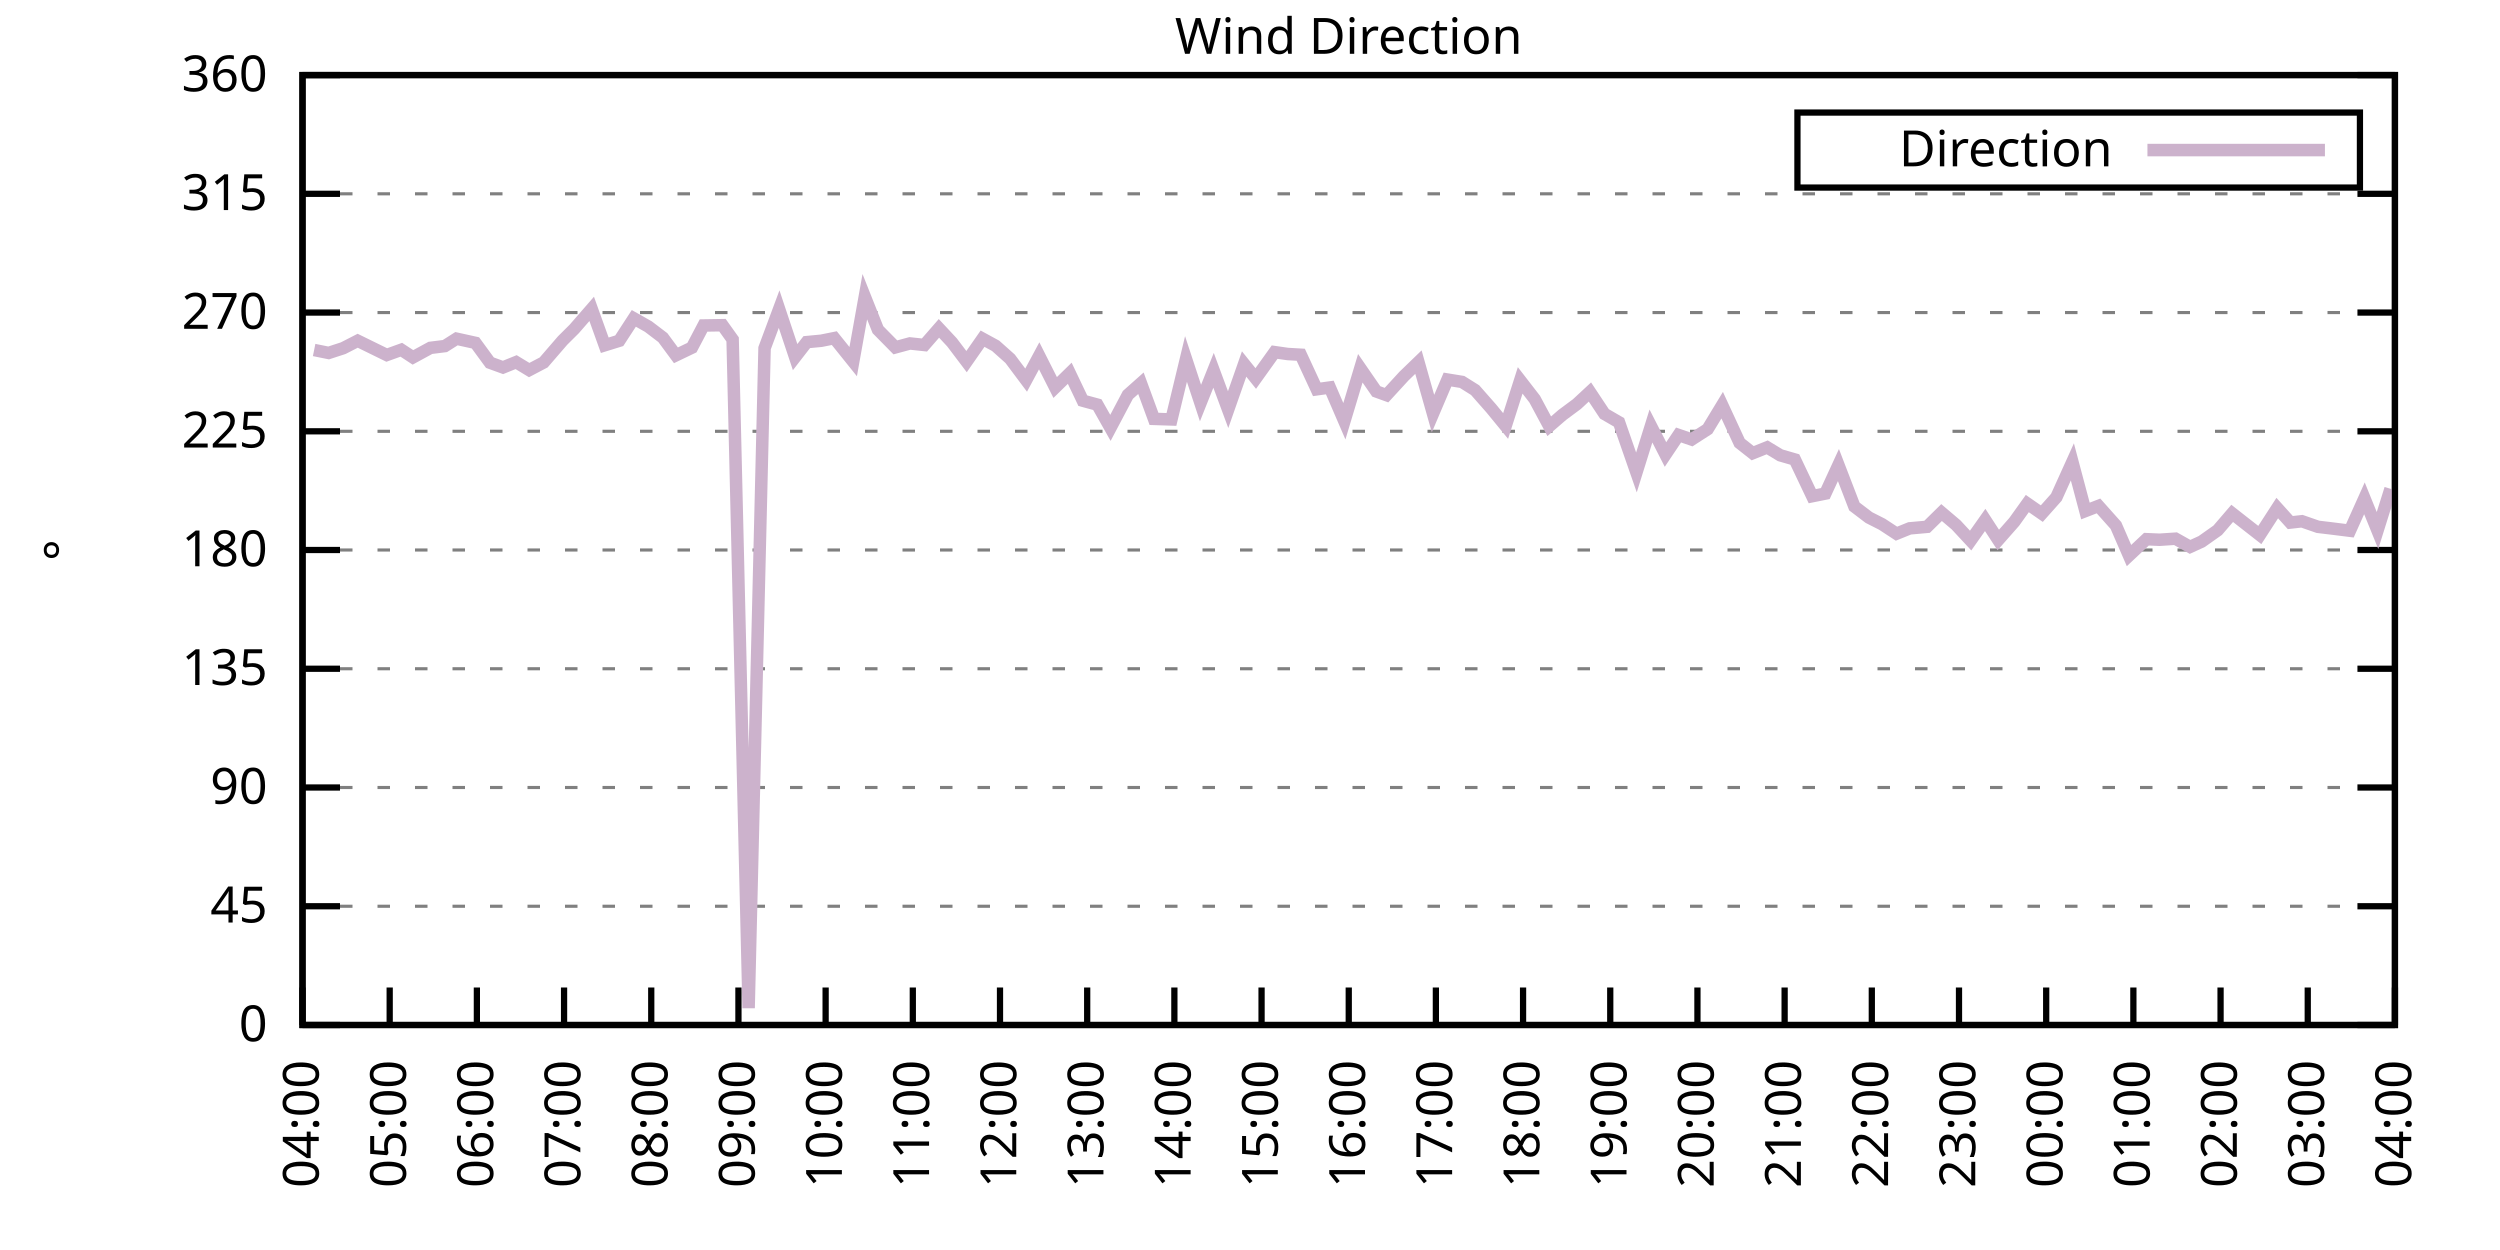
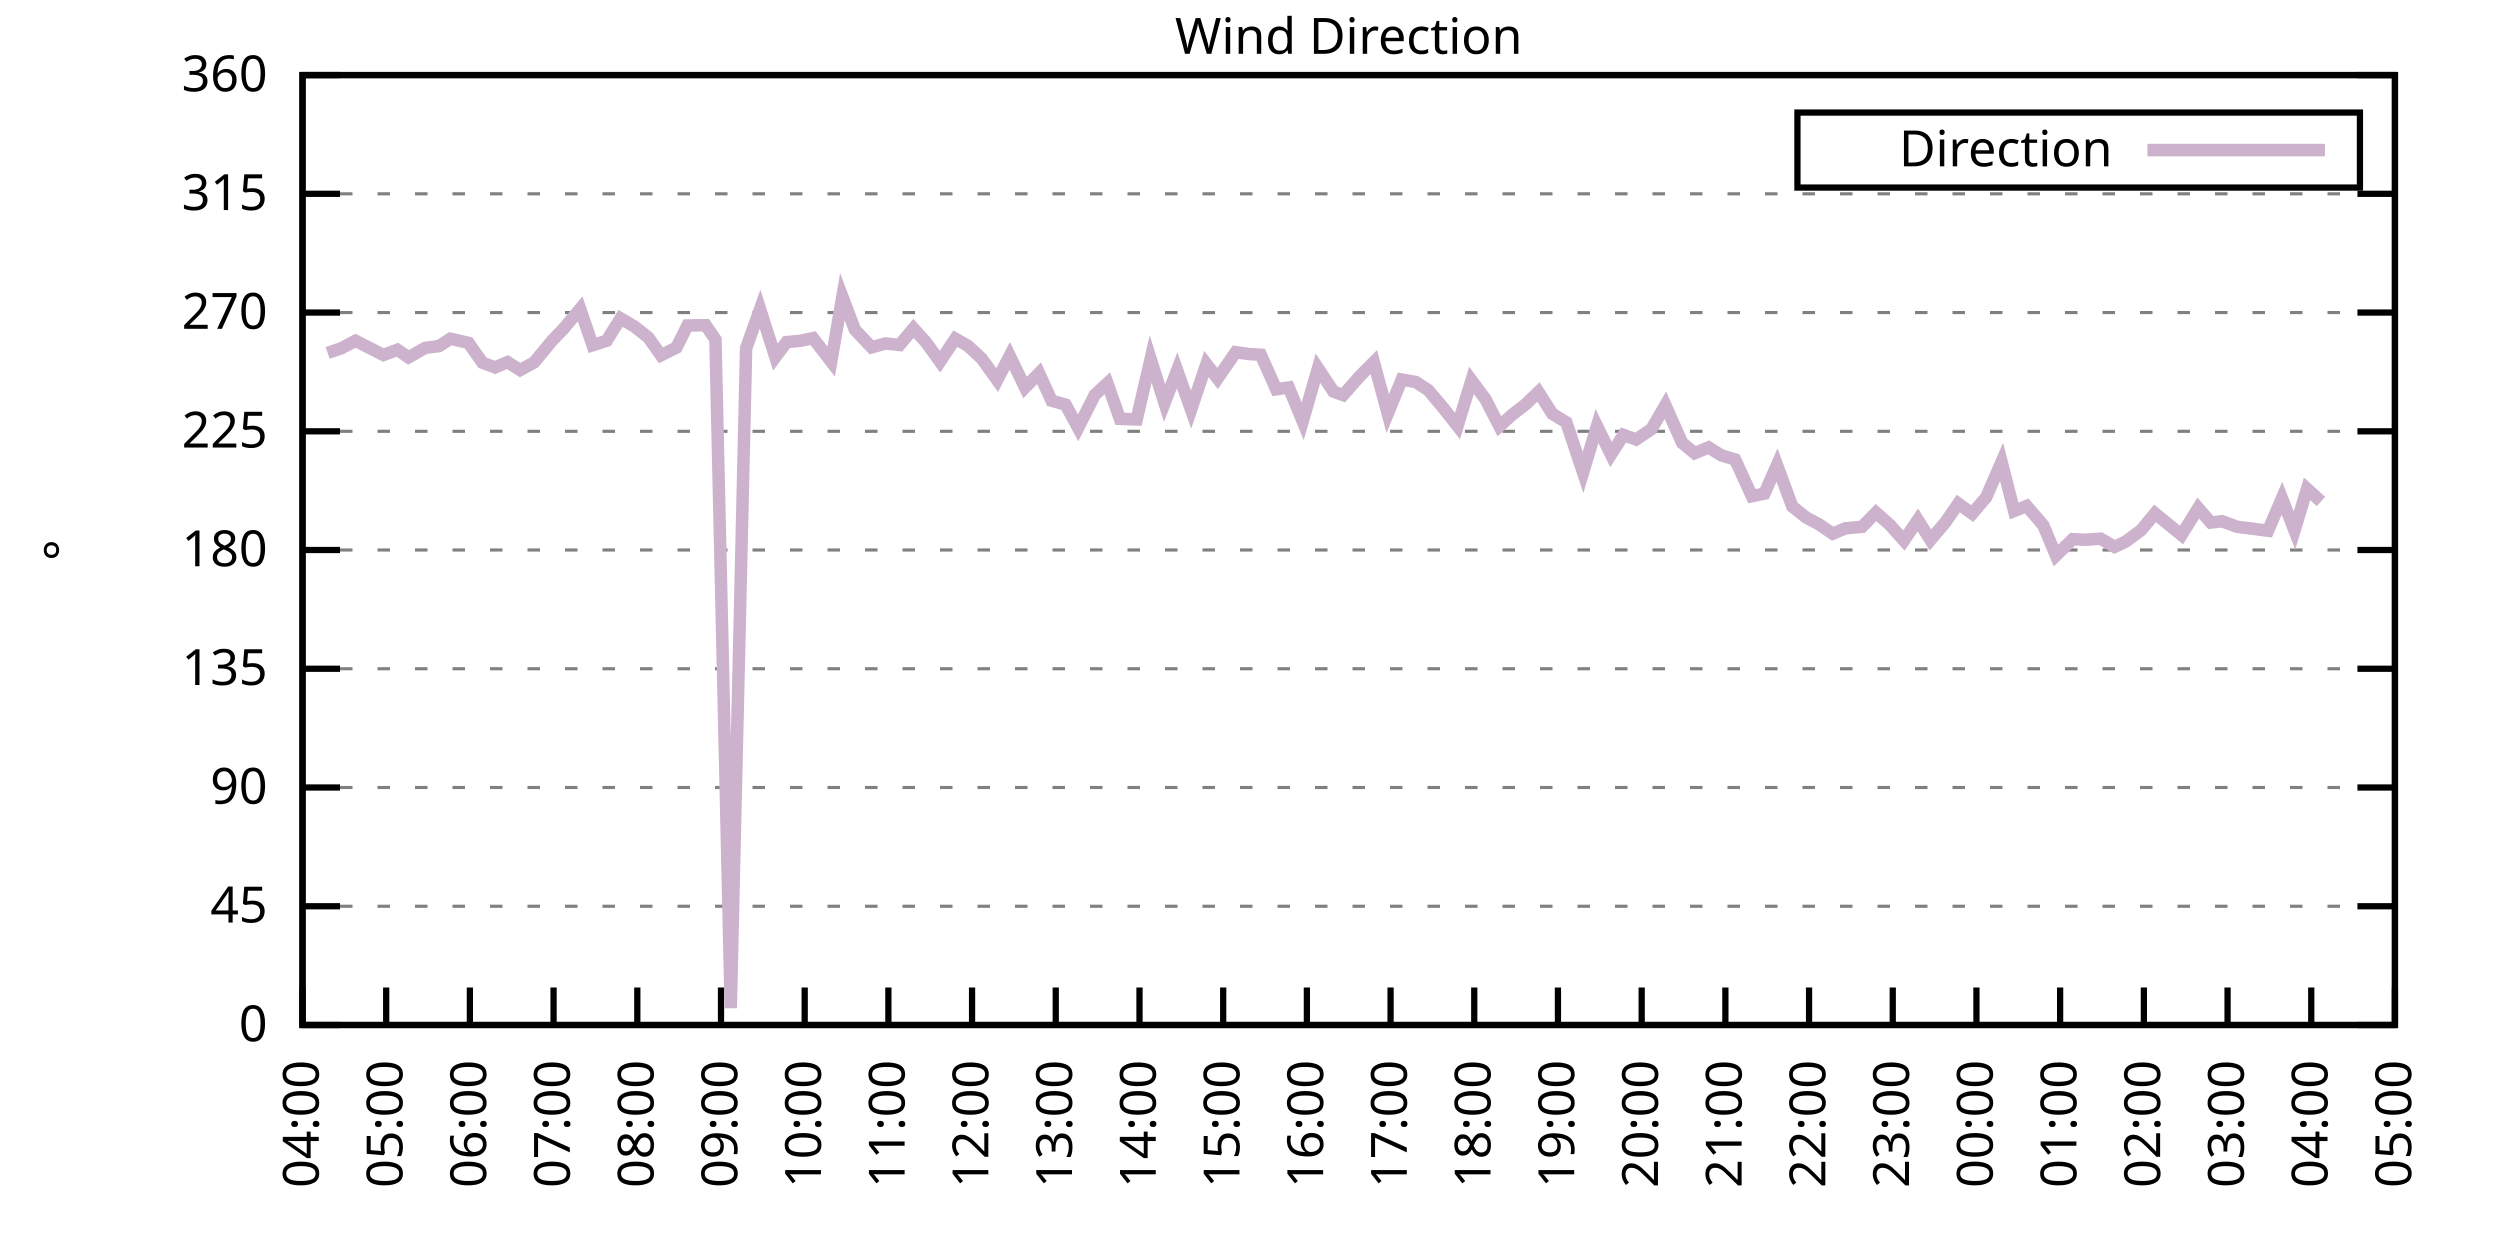
<svg xmlns="http://www.w3.org/2000/svg" xmlns:xlink="http://www.w3.org/1999/xlink" width="400" height="200" viewBox="0 0 400 200">
  <g id="gnuplot_canvas">
    <rect x="0" y="0" width="400" height="200" fill="none" />
    <defs>
      <circle id="gpDot" r="0.5" stroke-width="0.5" stroke="currentColor" />
      <path id="gpPt0" stroke-width="0.333" stroke="currentColor" d="M-1,0 h2 M0,-1 v2" />
      <path id="gpPt1" stroke-width="0.333" stroke="currentColor" d="M-1,-1 L1,1 M1,-1 L-1,1" />
      <path id="gpPt2" stroke-width="0.333" stroke="currentColor" d="M-1,0 L1,0 M0,-1 L0,1 M-1,-1 L1,1 M-1,1 L1,-1" />
      <rect id="gpPt3" stroke-width="0.333" stroke="currentColor" x="-1" y="-1" width="2" height="2" />
      <rect id="gpPt4" stroke-width="0.333" stroke="currentColor" fill="currentColor" x="-1" y="-1" width="2" height="2" />
      <circle id="gpPt5" stroke-width="0.333" stroke="currentColor" cx="0" cy="0" r="1" />
      <use xlink:href="#gpPt5" id="gpPt6" fill="currentColor" stroke="none" />
      <path id="gpPt7" stroke-width="0.333" stroke="currentColor" d="M0,-1.33 L-1.33,0.67 L1.33,0.67 z" />
      <use xlink:href="#gpPt7" id="gpPt8" fill="currentColor" stroke="none" />
      <use xlink:href="#gpPt7" id="gpPt9" stroke="currentColor" transform="rotate(180)" />
      <use xlink:href="#gpPt9" id="gpPt10" fill="currentColor" stroke="none" />
      <use xlink:href="#gpPt3" id="gpPt11" stroke="currentColor" transform="rotate(45)" />
      <use xlink:href="#gpPt11" id="gpPt12" fill="currentColor" stroke="none" />
      <path id="gpPt13" stroke-width="0.333" stroke="currentColor" d="M0,1.330 L1.265,0.411 L0.782,-1.067 L-0.782,-1.076 L-1.265,0.411 z" />
      <use xlink:href="#gpPt13" id="gpPt14" fill="currentColor" stroke="none" />
      <filter id="textbox" filterUnits="objectBoundingBox" x="0" y="0" height="1" width="1">
        <feFlood flood-color="white" flood-opacity="1" result="bgnd" />
        <feComposite in="SourceGraphic" in2="bgnd" operator="atop" />
      </filter>
      <filter id="greybox" filterUnits="objectBoundingBox" x="0" y="0" height="1" width="1">
        <feFlood flood-color="lightgrey" flood-opacity="1" result="grey" />
        <feComposite in="SourceGraphic" in2="grey" operator="atop" />
      </filter>
    </defs>
    <g fill="none" color="white" stroke="currentColor" stroke-width="1.00" stroke-linecap="butt" stroke-linejoin="miter">
</g>
    <g fill="none" color="black" stroke="currentColor" stroke-width="1.00" stroke-linecap="butt" stroke-linejoin="miter">
      <g stroke="none" shape-rendering="crispEdges">
        <polygon fill="rgb(255, 255, 255)" points="48.40,164.00 383.18,164.00 383.18,12.02 48.40,12.02 " />
      </g>
    </g>
    <g fill="none" color="black" stroke="currentColor" stroke-width="1.00" stroke-linecap="butt" stroke-linejoin="miter">
</g>
    <g fill="none" color="black" stroke="black" stroke-width="0.50" stroke-linecap="butt" stroke-linejoin="miter">
</g>
    <g fill="none" color="gray" stroke="currentColor" stroke-width="0.50" stroke-linecap="butt" stroke-linejoin="miter">
      <path stroke="gray" stroke-dasharray="2,4" class="gridline" d="M48.40,164.00 L383.19,164.00  " />
    </g>
    <g fill="none" color="gray" stroke="gray" stroke-width="1.00" stroke-linecap="butt" stroke-linejoin="miter">
</g>
    <g fill="none" color="black" stroke="currentColor" stroke-width="1.00" stroke-linecap="butt" stroke-linejoin="miter">
      <path stroke="black" d="M48.40,164.00 L54.40,164.00 M383.19,164.00 L377.19,164.00  " />
      <g transform="translate(42.80,166.60)" stroke="none" fill="black" font-family="Sans" font-size="8.00" text-anchor="end">
        <text>
          <tspan font-family="Sans"> 0</tspan>
        </text>
      </g>
    </g>
    <g fill="none" color="black" stroke="currentColor" stroke-width="1.00" stroke-linecap="butt" stroke-linejoin="miter">
</g>
    <g fill="none" color="black" stroke="black" stroke-width="0.50" stroke-linecap="butt" stroke-linejoin="miter">
</g>
    <g fill="none" color="gray" stroke="currentColor" stroke-width="0.50" stroke-linecap="butt" stroke-linejoin="miter">
      <path stroke="gray" stroke-dasharray="2,4" class="gridline" d="M48.40,145.00 L383.19,145.00  " />
    </g>
    <g fill="none" color="gray" stroke="gray" stroke-width="1.00" stroke-linecap="butt" stroke-linejoin="miter">
</g>
    <g fill="none" color="black" stroke="currentColor" stroke-width="1.00" stroke-linecap="butt" stroke-linejoin="miter">
      <path stroke="black" d="M48.40,145.00 L54.40,145.00 M383.19,145.00 L377.19,145.00  " />
      <g transform="translate(42.80,147.60)" stroke="none" fill="black" font-family="Sans" font-size="8.00" text-anchor="end">
        <text>
          <tspan font-family="Sans"> 45</tspan>
        </text>
      </g>
    </g>
    <g fill="none" color="black" stroke="currentColor" stroke-width="1.00" stroke-linecap="butt" stroke-linejoin="miter">
</g>
    <g fill="none" color="black" stroke="black" stroke-width="0.50" stroke-linecap="butt" stroke-linejoin="miter">
</g>
    <g fill="none" color="gray" stroke="currentColor" stroke-width="0.50" stroke-linecap="butt" stroke-linejoin="miter">
      <path stroke="gray" stroke-dasharray="2,4" class="gridline" d="M48.40,126.00 L383.19,126.00  " />
    </g>
    <g fill="none" color="gray" stroke="gray" stroke-width="1.00" stroke-linecap="butt" stroke-linejoin="miter">
</g>
    <g fill="none" color="black" stroke="currentColor" stroke-width="1.00" stroke-linecap="butt" stroke-linejoin="miter">
      <path stroke="black" d="M48.40,126.00 L54.40,126.00 M383.19,126.00 L377.19,126.00  " />
      <g transform="translate(42.80,128.60)" stroke="none" fill="black" font-family="Sans" font-size="8.00" text-anchor="end">
        <text>
          <tspan font-family="Sans"> 90</tspan>
        </text>
      </g>
    </g>
    <g fill="none" color="black" stroke="currentColor" stroke-width="1.00" stroke-linecap="butt" stroke-linejoin="miter">
</g>
    <g fill="none" color="black" stroke="black" stroke-width="0.50" stroke-linecap="butt" stroke-linejoin="miter">
</g>
    <g fill="none" color="gray" stroke="currentColor" stroke-width="0.50" stroke-linecap="butt" stroke-linejoin="miter">
      <path stroke="gray" stroke-dasharray="2,4" class="gridline" d="M48.40,107.00 L383.19,107.00  " />
    </g>
    <g fill="none" color="gray" stroke="gray" stroke-width="1.00" stroke-linecap="butt" stroke-linejoin="miter">
</g>
    <g fill="none" color="black" stroke="currentColor" stroke-width="1.00" stroke-linecap="butt" stroke-linejoin="miter">
      <path stroke="black" d="M48.40,107.00 L54.40,107.00 M383.19,107.00 L377.19,107.00  " />
      <g transform="translate(42.80,109.60)" stroke="none" fill="black" font-family="Sans" font-size="8.00" text-anchor="end">
        <text>
          <tspan font-family="Sans"> 135</tspan>
        </text>
      </g>
    </g>
    <g fill="none" color="black" stroke="currentColor" stroke-width="1.00" stroke-linecap="butt" stroke-linejoin="miter">
</g>
    <g fill="none" color="black" stroke="black" stroke-width="0.50" stroke-linecap="butt" stroke-linejoin="miter">
</g>
    <g fill="none" color="gray" stroke="currentColor" stroke-width="0.50" stroke-linecap="butt" stroke-linejoin="miter">
      <path stroke="gray" stroke-dasharray="2,4" class="gridline" d="M48.40,88.00 L383.19,88.00  " />
    </g>
    <g fill="none" color="gray" stroke="gray" stroke-width="1.00" stroke-linecap="butt" stroke-linejoin="miter">
</g>
    <g fill="none" color="black" stroke="currentColor" stroke-width="1.00" stroke-linecap="butt" stroke-linejoin="miter">
      <path stroke="black" d="M48.40,88.00 L54.40,88.00 M383.19,88.00 L377.19,88.00  " />
      <g transform="translate(42.80,90.60)" stroke="none" fill="black" font-family="Sans" font-size="8.00" text-anchor="end">
        <text>
          <tspan font-family="Sans"> 180</tspan>
        </text>
      </g>
    </g>
    <g fill="none" color="black" stroke="currentColor" stroke-width="1.00" stroke-linecap="butt" stroke-linejoin="miter">
</g>
    <g fill="none" color="black" stroke="black" stroke-width="0.50" stroke-linecap="butt" stroke-linejoin="miter">
</g>
    <g fill="none" color="gray" stroke="currentColor" stroke-width="0.50" stroke-linecap="butt" stroke-linejoin="miter">
      <path stroke="gray" stroke-dasharray="2,4" class="gridline" d="M48.40,69.01 L383.19,69.01  " />
    </g>
    <g fill="none" color="gray" stroke="gray" stroke-width="1.00" stroke-linecap="butt" stroke-linejoin="miter">
</g>
    <g fill="none" color="black" stroke="currentColor" stroke-width="1.00" stroke-linecap="butt" stroke-linejoin="miter">
      <path stroke="black" d="M48.40,69.01 L54.40,69.01 M383.19,69.01 L377.19,69.01  " />
      <g transform="translate(42.80,71.61)" stroke="none" fill="black" font-family="Sans" font-size="8.00" text-anchor="end">
        <text>
          <tspan font-family="Sans"> 225</tspan>
        </text>
      </g>
    </g>
    <g fill="none" color="black" stroke="currentColor" stroke-width="1.00" stroke-linecap="butt" stroke-linejoin="miter">
</g>
    <g fill="none" color="black" stroke="black" stroke-width="0.50" stroke-linecap="butt" stroke-linejoin="miter">
</g>
    <g fill="none" color="gray" stroke="currentColor" stroke-width="0.50" stroke-linecap="butt" stroke-linejoin="miter">
      <path stroke="gray" stroke-dasharray="2,4" class="gridline" d="M48.40,50.01 L383.19,50.01  " />
    </g>
    <g fill="none" color="gray" stroke="gray" stroke-width="1.00" stroke-linecap="butt" stroke-linejoin="miter">
</g>
    <g fill="none" color="black" stroke="currentColor" stroke-width="1.00" stroke-linecap="butt" stroke-linejoin="miter">
      <path stroke="black" d="M48.40,50.01 L54.40,50.01 M383.19,50.01 L377.19,50.01  " />
      <g transform="translate(42.80,52.61)" stroke="none" fill="black" font-family="Sans" font-size="8.00" text-anchor="end">
        <text>
          <tspan font-family="Sans"> 270</tspan>
        </text>
      </g>
    </g>
    <g fill="none" color="black" stroke="currentColor" stroke-width="1.00" stroke-linecap="butt" stroke-linejoin="miter">
</g>
    <g fill="none" color="black" stroke="black" stroke-width="0.50" stroke-linecap="butt" stroke-linejoin="miter">
</g>
    <g fill="none" color="gray" stroke="currentColor" stroke-width="0.50" stroke-linecap="butt" stroke-linejoin="miter">
      <path stroke="gray" stroke-dasharray="2,4" class="gridline" d="M48.40,31.01 L383.19,31.01  " />
    </g>
    <g fill="none" color="gray" stroke="gray" stroke-width="1.00" stroke-linecap="butt" stroke-linejoin="miter">
</g>
    <g fill="none" color="black" stroke="currentColor" stroke-width="1.00" stroke-linecap="butt" stroke-linejoin="miter">
      <path stroke="black" d="M48.40,31.01 L54.40,31.01 M383.19,31.01 L377.19,31.01  " />
      <g transform="translate(42.80,33.61)" stroke="none" fill="black" font-family="Sans" font-size="8.00" text-anchor="end">
        <text>
          <tspan font-family="Sans"> 315</tspan>
        </text>
      </g>
    </g>
    <g fill="none" color="black" stroke="currentColor" stroke-width="1.00" stroke-linecap="butt" stroke-linejoin="miter">
</g>
    <g fill="none" color="black" stroke="black" stroke-width="0.50" stroke-linecap="butt" stroke-linejoin="miter">
</g>
    <g fill="none" color="gray" stroke="currentColor" stroke-width="0.50" stroke-linecap="butt" stroke-linejoin="miter">
      <path stroke="gray" stroke-dasharray="2,4" class="gridline" d="M48.40,12.01 L383.19,12.01  " />
    </g>
    <g fill="none" color="gray" stroke="gray" stroke-width="1.00" stroke-linecap="butt" stroke-linejoin="miter">
</g>
    <g fill="none" color="black" stroke="currentColor" stroke-width="1.00" stroke-linecap="butt" stroke-linejoin="miter">
      <path stroke="black" d="M48.40,12.01 L54.40,12.01 M383.19,12.01 L377.19,12.01  " />
      <g transform="translate(42.80,14.61)" stroke="none" fill="black" font-family="Sans" font-size="8.00" text-anchor="end">
        <text>
          <tspan font-family="Sans"> 360</tspan>
        </text>
      </g>
    </g>
    <g fill="none" color="black" stroke="currentColor" stroke-width="1.00" stroke-linecap="butt" stroke-linejoin="miter">
      <path stroke="black" d="M48.40,164.00 L48.40,158.00  " />
      <g transform="translate(51.00,169.60) rotate(270.00)" stroke="none" fill="black" font-family="Sans" font-size="8.00" text-anchor="end">
        <text>
          <tspan font-family="Sans">04:00</tspan>
        </text>
      </g>
    </g>
    <g fill="none" color="black" stroke="currentColor" stroke-width="1.00" stroke-linecap="butt" stroke-linejoin="miter">
-       <path stroke="black" d="M62.35,164.00 L62.35,158.00  " />
-       <g transform="translate(64.95,169.60) rotate(270.00)" stroke="none" fill="black" font-family="Sans" font-size="8.00" text-anchor="end">
+       <path stroke="black" d="M61.79,164.00 L61.79,158.00  " />
+       <g transform="translate(64.39,169.60) rotate(270.00)" stroke="none" fill="black" font-family="Sans" font-size="8.00" text-anchor="end">
        <text>
          <tspan font-family="Sans">05:00</tspan>
        </text>
      </g>
    </g>
    <g fill="none" color="black" stroke="currentColor" stroke-width="1.00" stroke-linecap="butt" stroke-linejoin="miter">
-       <path stroke="black" d="M76.30,164.00 L76.30,158.00  " />
-       <g transform="translate(78.90,169.60) rotate(270.00)" stroke="none" fill="black" font-family="Sans" font-size="8.00" text-anchor="end">
+       <path stroke="black" d="M75.18,164.00 L75.18,158.00  " />
+       <g transform="translate(77.78,169.60) rotate(270.00)" stroke="none" fill="black" font-family="Sans" font-size="8.00" text-anchor="end">
        <text>
          <tspan font-family="Sans">06:00</tspan>
        </text>
      </g>
    </g>
    <g fill="none" color="black" stroke="currentColor" stroke-width="1.00" stroke-linecap="butt" stroke-linejoin="miter">
-       <path stroke="black" d="M90.25,164.00 L90.25,158.00  " />
-       <g transform="translate(92.85,169.60) rotate(270.00)" stroke="none" fill="black" font-family="Sans" font-size="8.00" text-anchor="end">
+       <path stroke="black" d="M88.57,164.00 L88.57,158.00  " />
+       <g transform="translate(91.17,169.60) rotate(270.00)" stroke="none" fill="black" font-family="Sans" font-size="8.00" text-anchor="end">
        <text>
          <tspan font-family="Sans">07:00</tspan>
        </text>
      </g>
    </g>
    <g fill="none" color="black" stroke="currentColor" stroke-width="1.00" stroke-linecap="butt" stroke-linejoin="miter">
-       <path stroke="black" d="M104.20,164.00 L104.20,158.00  " />
-       <g transform="translate(106.80,169.60) rotate(270.00)" stroke="none" fill="black" font-family="Sans" font-size="8.00" text-anchor="end">
+       <path stroke="black" d="M101.97,164.00 L101.97,158.00  " />
+       <g transform="translate(104.57,169.60) rotate(270.00)" stroke="none" fill="black" font-family="Sans" font-size="8.00" text-anchor="end">
        <text>
          <tspan font-family="Sans">08:00</tspan>
        </text>
      </g>
    </g>
    <g fill="none" color="black" stroke="currentColor" stroke-width="1.00" stroke-linecap="butt" stroke-linejoin="miter">
-       <path stroke="black" d="M118.15,164.00 L118.15,158.00  " />
-       <g transform="translate(120.75,169.60) rotate(270.00)" stroke="none" fill="black" font-family="Sans" font-size="8.00" text-anchor="end">
+       <path stroke="black" d="M115.36,164.00 L115.36,158.00  " />
+       <g transform="translate(117.96,169.60) rotate(270.00)" stroke="none" fill="black" font-family="Sans" font-size="8.00" text-anchor="end">
        <text>
          <tspan font-family="Sans">09:00</tspan>
        </text>
      </g>
    </g>
    <g fill="none" color="black" stroke="currentColor" stroke-width="1.00" stroke-linecap="butt" stroke-linejoin="miter">
-       <path stroke="black" d="M132.10,164.00 L132.10,158.00  " />
-       <g transform="translate(134.70,169.60) rotate(270.00)" stroke="none" fill="black" font-family="Sans" font-size="8.00" text-anchor="end">
+       <path stroke="black" d="M128.75,164.00 L128.75,158.00  " />
+       <g transform="translate(131.35,169.60) rotate(270.00)" stroke="none" fill="black" font-family="Sans" font-size="8.00" text-anchor="end">
        <text>
          <tspan font-family="Sans">10:00</tspan>
        </text>
      </g>
    </g>
    <g fill="none" color="black" stroke="currentColor" stroke-width="1.00" stroke-linecap="butt" stroke-linejoin="miter">
-       <path stroke="black" d="M146.05,164.00 L146.05,158.00  " />
-       <g transform="translate(148.65,169.60) rotate(270.00)" stroke="none" fill="black" font-family="Sans" font-size="8.00" text-anchor="end">
+       <path stroke="black" d="M142.14,164.00 L142.14,158.00  " />
+       <g transform="translate(144.74,169.60) rotate(270.00)" stroke="none" fill="black" font-family="Sans" font-size="8.00" text-anchor="end">
        <text>
          <tspan font-family="Sans">11:00</tspan>
        </text>
      </g>
    </g>
    <g fill="none" color="black" stroke="currentColor" stroke-width="1.00" stroke-linecap="butt" stroke-linejoin="miter">
-       <path stroke="black" d="M160.00,164.00 L160.00,158.00  " />
-       <g transform="translate(162.60,169.60) rotate(270.00)" stroke="none" fill="black" font-family="Sans" font-size="8.00" text-anchor="end">
+       <path stroke="black" d="M155.53,164.00 L155.53,158.00  " />
+       <g transform="translate(158.13,169.60) rotate(270.00)" stroke="none" fill="black" font-family="Sans" font-size="8.00" text-anchor="end">
        <text>
          <tspan font-family="Sans">12:00</tspan>
        </text>
      </g>
    </g>
    <g fill="none" color="black" stroke="currentColor" stroke-width="1.00" stroke-linecap="butt" stroke-linejoin="miter">
-       <path stroke="black" d="M173.95,164.00 L173.95,158.00  " />
-       <g transform="translate(176.55,169.60) rotate(270.00)" stroke="none" fill="black" font-family="Sans" font-size="8.00" text-anchor="end">
+       <path stroke="black" d="M168.92,164.00 L168.92,158.00  " />
+       <g transform="translate(171.52,169.60) rotate(270.00)" stroke="none" fill="black" font-family="Sans" font-size="8.00" text-anchor="end">
        <text>
          <tspan font-family="Sans">13:00</tspan>
        </text>
      </g>
    </g>
    <g fill="none" color="black" stroke="currentColor" stroke-width="1.00" stroke-linecap="butt" stroke-linejoin="miter">
-       <path stroke="black" d="M187.90,164.00 L187.90,158.00  " />
-       <g transform="translate(190.50,169.60) rotate(270.00)" stroke="none" fill="black" font-family="Sans" font-size="8.00" text-anchor="end">
+       <path stroke="black" d="M182.32,164.00 L182.32,158.00  " />
+       <g transform="translate(184.92,169.60) rotate(270.00)" stroke="none" fill="black" font-family="Sans" font-size="8.00" text-anchor="end">
        <text>
          <tspan font-family="Sans">14:00</tspan>
        </text>
      </g>
    </g>
    <g fill="none" color="black" stroke="currentColor" stroke-width="1.00" stroke-linecap="butt" stroke-linejoin="miter">
-       <path stroke="black" d="M201.85,164.00 L201.85,158.00  " />
-       <g transform="translate(204.45,169.60) rotate(270.00)" stroke="none" fill="black" font-family="Sans" font-size="8.00" text-anchor="end">
+       <path stroke="black" d="M195.71,164.00 L195.71,158.00  " />
+       <g transform="translate(198.31,169.60) rotate(270.00)" stroke="none" fill="black" font-family="Sans" font-size="8.00" text-anchor="end">
        <text>
          <tspan font-family="Sans">15:00</tspan>
        </text>
      </g>
    </g>
    <g fill="none" color="black" stroke="currentColor" stroke-width="1.00" stroke-linecap="butt" stroke-linejoin="miter">
-       <path stroke="black" d="M215.80,164.00 L215.80,158.00  " />
-       <g transform="translate(218.40,169.60) rotate(270.00)" stroke="none" fill="black" font-family="Sans" font-size="8.00" text-anchor="end">
+       <path stroke="black" d="M209.10,164.00 L209.10,158.00  " />
+       <g transform="translate(211.70,169.60) rotate(270.00)" stroke="none" fill="black" font-family="Sans" font-size="8.00" text-anchor="end">
        <text>
          <tspan font-family="Sans">16:00</tspan>
        </text>
      </g>
    </g>
    <g fill="none" color="black" stroke="currentColor" stroke-width="1.00" stroke-linecap="butt" stroke-linejoin="miter">
-       <path stroke="black" d="M229.74,164.00 L229.74,158.00  " />
-       <g transform="translate(232.34,169.60) rotate(270.00)" stroke="none" fill="black" font-family="Sans" font-size="8.00" text-anchor="end">
+       <path stroke="black" d="M222.49,164.00 L222.49,158.00  " />
+       <g transform="translate(225.09,169.60) rotate(270.00)" stroke="none" fill="black" font-family="Sans" font-size="8.00" text-anchor="end">
        <text>
          <tspan font-family="Sans">17:00</tspan>
        </text>
      </g>
    </g>
    <g fill="none" color="black" stroke="currentColor" stroke-width="1.00" stroke-linecap="butt" stroke-linejoin="miter">
-       <path stroke="black" d="M243.69,164.00 L243.69,158.00  " />
-       <g transform="translate(246.29,169.60) rotate(270.00)" stroke="none" fill="black" font-family="Sans" font-size="8.00" text-anchor="end">
+       <path stroke="black" d="M235.88,164.00 L235.88,158.00  " />
+       <g transform="translate(238.48,169.60) rotate(270.00)" stroke="none" fill="black" font-family="Sans" font-size="8.00" text-anchor="end">
        <text>
          <tspan font-family="Sans">18:00</tspan>
        </text>
      </g>
    </g>
    <g fill="none" color="black" stroke="currentColor" stroke-width="1.00" stroke-linecap="butt" stroke-linejoin="miter">
-       <path stroke="black" d="M257.64,164.00 L257.64,158.00  " />
-       <g transform="translate(260.24,169.60) rotate(270.00)" stroke="none" fill="black" font-family="Sans" font-size="8.00" text-anchor="end">
+       <path stroke="black" d="M249.27,164.00 L249.27,158.00  " />
+       <g transform="translate(251.87,169.60) rotate(270.00)" stroke="none" fill="black" font-family="Sans" font-size="8.00" text-anchor="end">
        <text>
          <tspan font-family="Sans">19:00</tspan>
        </text>
      </g>
    </g>
    <g fill="none" color="black" stroke="currentColor" stroke-width="1.00" stroke-linecap="butt" stroke-linejoin="miter">
-       <path stroke="black" d="M271.59,164.00 L271.59,158.00  " />
-       <g transform="translate(274.19,169.60) rotate(270.00)" stroke="none" fill="black" font-family="Sans" font-size="8.00" text-anchor="end">
+       <path stroke="black" d="M262.67,164.00 L262.67,158.00  " />
+       <g transform="translate(265.27,169.60) rotate(270.00)" stroke="none" fill="black" font-family="Sans" font-size="8.00" text-anchor="end">
        <text>
          <tspan font-family="Sans">20:00</tspan>
        </text>
      </g>
    </g>
    <g fill="none" color="black" stroke="currentColor" stroke-width="1.00" stroke-linecap="butt" stroke-linejoin="miter">
-       <path stroke="black" d="M285.54,164.00 L285.54,158.00  " />
-       <g transform="translate(288.14,169.60) rotate(270.00)" stroke="none" fill="black" font-family="Sans" font-size="8.00" text-anchor="end">
+       <path stroke="black" d="M276.06,164.00 L276.06,158.00  " />
+       <g transform="translate(278.66,169.60) rotate(270.00)" stroke="none" fill="black" font-family="Sans" font-size="8.00" text-anchor="end">
        <text>
          <tspan font-family="Sans">21:00</tspan>
        </text>
      </g>
    </g>
    <g fill="none" color="black" stroke="currentColor" stroke-width="1.00" stroke-linecap="butt" stroke-linejoin="miter">
-       <path stroke="black" d="M299.49,164.00 L299.49,158.00  " />
-       <g transform="translate(302.09,169.60) rotate(270.00)" stroke="none" fill="black" font-family="Sans" font-size="8.00" text-anchor="end">
+       <path stroke="black" d="M289.45,164.00 L289.45,158.00  " />
+       <g transform="translate(292.05,169.60) rotate(270.00)" stroke="none" fill="black" font-family="Sans" font-size="8.00" text-anchor="end">
        <text>
          <tspan font-family="Sans">22:00</tspan>
        </text>
      </g>
    </g>
    <g fill="none" color="black" stroke="currentColor" stroke-width="1.00" stroke-linecap="butt" stroke-linejoin="miter">
-       <path stroke="black" d="M313.44,164.00 L313.44,158.00  " />
-       <g transform="translate(316.04,169.60) rotate(270.00)" stroke="none" fill="black" font-family="Sans" font-size="8.00" text-anchor="end">
+       <path stroke="black" d="M302.84,164.00 L302.84,158.00  " />
+       <g transform="translate(305.44,169.60) rotate(270.00)" stroke="none" fill="black" font-family="Sans" font-size="8.00" text-anchor="end">
        <text>
          <tspan font-family="Sans">23:00</tspan>
        </text>
      </g>
    </g>
    <g fill="none" color="black" stroke="currentColor" stroke-width="1.00" stroke-linecap="butt" stroke-linejoin="miter">
-       <path stroke="black" d="M327.39,164.00 L327.39,158.00  " />
-       <g transform="translate(329.99,169.60) rotate(270.00)" stroke="none" fill="black" font-family="Sans" font-size="8.00" text-anchor="end">
+       <path stroke="black" d="M316.23,164.00 L316.23,158.00  " />
+       <g transform="translate(318.83,169.60) rotate(270.00)" stroke="none" fill="black" font-family="Sans" font-size="8.00" text-anchor="end">
        <text>
          <tspan font-family="Sans">00:00</tspan>
        </text>
      </g>
    </g>
    <g fill="none" color="black" stroke="currentColor" stroke-width="1.00" stroke-linecap="butt" stroke-linejoin="miter">
-       <path stroke="black" d="M341.34,164.00 L341.34,158.00  " />
-       <g transform="translate(343.94,169.60) rotate(270.00)" stroke="none" fill="black" font-family="Sans" font-size="8.00" text-anchor="end">
+       <path stroke="black" d="M329.62,164.00 L329.62,158.00  " />
+       <g transform="translate(332.22,169.60) rotate(270.00)" stroke="none" fill="black" font-family="Sans" font-size="8.00" text-anchor="end">
        <text>
          <tspan font-family="Sans">01:00</tspan>
        </text>
      </g>
    </g>
    <g fill="none" color="black" stroke="currentColor" stroke-width="1.00" stroke-linecap="butt" stroke-linejoin="miter">
-       <path stroke="black" d="M355.29,164.00 L355.29,158.00  " />
-       <g transform="translate(357.89,169.60) rotate(270.00)" stroke="none" fill="black" font-family="Sans" font-size="8.00" text-anchor="end">
+       <path stroke="black" d="M343.02,164.00 L343.02,158.00  " />
+       <g transform="translate(345.62,169.60) rotate(270.00)" stroke="none" fill="black" font-family="Sans" font-size="8.00" text-anchor="end">
        <text>
          <tspan font-family="Sans">02:00</tspan>
        </text>
      </g>
    </g>
    <g fill="none" color="black" stroke="currentColor" stroke-width="1.00" stroke-linecap="butt" stroke-linejoin="miter">
-       <path stroke="black" d="M369.24,164.00 L369.24,158.00  " />
-       <g transform="translate(371.84,169.60) rotate(270.00)" stroke="none" fill="black" font-family="Sans" font-size="8.00" text-anchor="end">
+       <path stroke="black" d="M356.41,164.00 L356.41,158.00  " />
+       <g transform="translate(359.01,169.60) rotate(270.00)" stroke="none" fill="black" font-family="Sans" font-size="8.00" text-anchor="end">
        <text>
          <tspan font-family="Sans">03:00</tspan>
+         </text>
+       </g>
+     </g>
+     <g fill="none" color="black" stroke="currentColor" stroke-width="1.00" stroke-linecap="butt" stroke-linejoin="miter">
+       <path stroke="black" d="M369.80,164.00 L369.80,158.00  " />
+       <g transform="translate(372.40,169.60) rotate(270.00)" stroke="none" fill="black" font-family="Sans" font-size="8.00" text-anchor="end">
+         <text>
+           <tspan font-family="Sans">04:00</tspan>
        </text>
      </g>
    </g>
    <g fill="none" color="black" stroke="currentColor" stroke-width="1.00" stroke-linecap="butt" stroke-linejoin="miter">
      <path stroke="black" d="M383.19,164.00 L383.19,158.00  " />
      <g transform="translate(385.79,169.60) rotate(270.00)" stroke="none" fill="black" font-family="Sans" font-size="8.00" text-anchor="end">
        <text>
-           <tspan font-family="Sans">04:00</tspan>
+           <tspan font-family="Sans">05:00</tspan>
        </text>
      </g>
    </g>
    <g fill="none" color="black" stroke="currentColor" stroke-width="1.00" stroke-linecap="butt" stroke-linejoin="miter">
</g>
    <g fill="none" color="black" stroke="currentColor" stroke-width="1.00" stroke-linecap="butt" stroke-linejoin="miter">
      <path stroke="black" d="M48.40,12.01 L48.40,164.00 L383.19,164.00 L383.19,12.01 L48.40,12.01 Z  " />
    </g>
    <g fill="none" color="black" stroke="currentColor" stroke-width="1.00" stroke-linecap="butt" stroke-linejoin="miter">
</g>
    <g fill="none" color="black" stroke="currentColor" stroke-width="1.00" stroke-linecap="butt" stroke-linejoin="miter">
      <path stroke="black" d="M287.59,30.01 L287.59,18.01 L377.59,18.01 L377.59,30.01 L287.59,30.01 Z  " />
    </g>
    <g id="Wind_direction_plot_1">
      <g fill="none" color="white" stroke="black" stroke-width="2.00" stroke-linecap="butt" stroke-linejoin="miter">
</g>
      <g fill="none" color="black" stroke="currentColor" stroke-width="2.00" stroke-linecap="butt" stroke-linejoin="miter">
        <g transform="translate(337.99,26.61)" stroke="none" fill="black" font-family="Sans" font-size="8.00" text-anchor="end">
          <text>
            <tspan font-family="Sans">Direction</tspan>
          </text>
        </g>
      </g>
      <g fill="none" color="black" stroke="currentColor" stroke-width="2.00" stroke-linecap="butt" stroke-linejoin="miter">
-         <path stroke="rgb(204, 178, 204)" d="M343.59,24.01 L371.99,24.01 M50.26,56.00 L52.58,56.47 L54.91,55.71 L57.23,54.52 L61.88,56.80 L64.21,55.96   L66.07,57.18 L68.86,55.66 L71.18,55.37 L73.04,54.19 L76.07,54.86 L78.39,58.03 L80.48,58.79 L82.58,57.94   L84.67,59.21 L86.99,57.99 L90.02,54.48 L91.88,52.63 L94.67,49.42 L96.76,55.24 L99.08,54.52 L101.41,50.94   L103.73,52.25 L106.06,54.02 L108.15,56.85 L110.71,55.62 L112.57,52.08 L115.59,52.03 L117.22,54.31 L119.78,161.30   L122.33,55.71 L124.66,49.46 L127.22,57.14 L129.08,54.74 L131.40,54.52 L133.49,54.10 L136.51,57.86 L138.37,47.47   L140.47,52.75 L143.26,55.58 L145.58,54.95 L147.91,55.20 L150.23,52.54 L152.32,54.78 L154.65,57.86 L157.21,54.19   L159.30,55.33 L161.62,57.40 L164.18,60.82 L166.27,56.93 L168.83,62.00 L171.16,59.72 L173.25,64.11 L175.57,64.74   L177.67,68.46 L180.46,63.18 L182.55,61.32 L184.64,67.02 L187.43,67.11 L189.76,57.44 L192.08,64.49 L194.17,59.25   L196.50,65.54 L199.06,58.24 L200.92,60.56 L203.94,56.34 L206.03,56.64 L208.12,56.76 L210.68,62.29 L212.77,62.00   L215.10,67.40 L217.65,58.92 L220.21,62.63 L221.84,63.22 L224.63,60.18 L226.95,57.94 L229.28,66.18 L231.60,60.73   L233.93,61.11 L236.02,62.42 L238.58,65.33 L240.90,68.16 L243.23,60.86 L245.55,63.86 L247.88,68.20 L249.97,66.39   L252.30,64.66 L254.39,62.72 L256.71,66.22 L259.04,67.57 L261.83,75.59 L264.15,68.16 L266.48,72.72 L268.57,69.60   L270.66,70.32 L273.22,68.67 L275.55,64.83 L278.34,70.86 L280.43,72.51 L282.75,71.58 L284.85,72.85 L287.17,73.52   L289.96,79.39 L292.05,78.97 L294.15,74.41 L296.70,81.04 L299.03,82.81 L301.12,83.87 L303.44,85.39 L305.54,84.54   L308.33,84.29 L310.65,82.01 L312.98,83.99 L315.30,86.49 L317.63,83.19 L319.72,86.40 L322.28,83.49 L324.37,80.57   L326.69,82.18 L329.02,79.56 L331.58,73.90 L333.67,81.76 L335.76,80.95 L338.55,84.08 L340.64,88.89 L343.43,86.27   L345.53,86.36 L348.08,86.19 L350.41,87.50 L352.27,86.65 L354.83,84.84 L357.15,82.14 L359.24,83.78 L361.57,85.60   L364.36,81.29 L366.45,83.61 L368.31,83.40 L370.87,84.29 L372.96,84.54 L375.98,84.92 L378.31,79.73 L380.40,84.88   L382.49,78.21  " />
+         <path stroke="rgb(204, 178, 204)" d="M343.59,24.01 L371.99,24.01 M52.42,56.47 L54.65,55.71 L56.88,54.52 L61.35,56.80 L63.58,55.96 L65.36,57.18   L68.04,55.66 L70.27,55.37 L72.06,54.19 L74.96,54.86 L77.19,58.03 L79.20,58.79 L81.21,57.94 L83.22,59.21   L85.45,57.99 L88.35,54.48 L90.14,52.63 L92.82,49.42 L94.82,55.24 L97.06,54.52 L99.29,50.94 L101.52,52.25   L103.75,54.02 L105.76,56.85 L108.22,55.62 L110.00,52.08 L112.90,52.03 L114.47,54.31 L116.92,161.30 L119.38,55.71   L121.61,49.46 L124.06,57.14 L125.85,54.74 L128.08,54.52 L130.09,54.10 L132.99,57.86 L134.78,47.47 L136.78,52.75   L139.46,55.58 L141.69,54.95 L143.93,55.20 L146.16,52.54 L148.17,54.78 L150.40,57.86 L152.85,54.19 L154.86,55.33   L157.10,57.40 L159.55,60.82 L161.56,56.93 L164.01,62.00 L166.25,59.72 L168.25,64.11 L170.49,64.74 L172.50,68.46   L175.17,63.18 L177.18,61.32 L179.19,67.02 L181.87,67.11 L184.10,57.44 L186.33,64.49 L188.34,59.25 L190.57,65.54   L193.03,58.24 L194.81,60.56 L197.72,56.34 L199.73,56.64 L201.73,56.76 L204.19,62.29 L206.20,62.00 L208.43,67.40   L210.88,58.92 L213.34,62.63 L214.90,63.22 L217.58,60.18 L219.81,57.94 L222.04,66.18 L224.28,60.73 L226.51,61.11   L228.52,62.42 L230.97,65.33 L233.20,68.16 L235.44,60.86 L237.67,63.86 L239.90,68.20 L241.91,66.39 L244.14,64.66   L246.15,62.72 L248.38,66.22 L250.61,67.57 L253.29,75.59 L255.52,68.16 L257.76,72.72 L259.76,69.60 L261.77,70.32   L264.23,68.67 L266.46,64.83 L269.14,70.86 L271.15,72.51 L273.38,71.58 L275.39,72.85 L277.62,73.52 L280.30,79.39   L282.31,78.97 L284.32,74.41 L286.77,81.04 L289.00,82.81 L291.01,83.87 L293.24,85.39 L295.25,84.54 L297.93,84.29   L300.16,82.01 L302.39,83.99 L304.63,86.49 L306.86,83.19 L308.87,86.40 L311.32,83.49 L313.33,80.57 L315.56,82.18   L317.79,79.56 L320.25,73.90 L322.26,81.76 L324.27,80.95 L326.95,84.08 L328.95,88.89 L331.63,86.27 L333.64,86.36   L336.10,86.19 L338.33,87.50 L340.11,86.65 L342.57,84.84 L344.80,82.14 L346.81,83.78 L349.04,85.60 L351.72,81.29   L353.73,83.61 L355.51,83.40 L357.97,84.29 L359.98,84.54 L362.88,84.92 L365.11,79.73 L367.12,84.88 L369.13,78.21   L371.36,80.24  " />
      </g>
    </g>
    <g fill="none" color="black" stroke="currentColor" stroke-width="2.00" stroke-linecap="butt" stroke-linejoin="miter">
</g>
    <g fill="none" color="black" stroke="black" stroke-width="1.00" stroke-linecap="butt" stroke-linejoin="miter">
</g>
    <g fill="none" color="black" stroke="currentColor" stroke-width="1.00" stroke-linecap="butt" stroke-linejoin="miter">
      <path stroke="black" d="M48.40,12.01 L48.40,164.00 L383.19,164.00 L383.19,12.01 L48.40,12.01 Z  " />
      <g transform="translate(12.80,88.01) rotate(270.00)" stroke="none" fill="black" font-family="Sans" font-size="8.00" text-anchor="middle">
        <text>
          <tspan font-family="Sans">°</tspan>
        </text>
      </g>
    </g>
    <g fill="none" color="black" stroke="currentColor" stroke-width="1.00" stroke-linecap="butt" stroke-linejoin="miter">
</g>
    <g fill="none" color="black" stroke="currentColor" stroke-width="1.00" stroke-linecap="butt" stroke-linejoin="miter">
      <g transform="translate(215.79,8.61)" stroke="none" fill="black" font-family="Sans" font-size="8.00" text-anchor="middle">
        <text>
          <tspan font-family="Sans">Wind Direction</tspan>
        </text>
      </g>
    </g>
    <g fill="none" color="black" stroke="currentColor" stroke-width="1.00" stroke-linecap="butt" stroke-linejoin="miter">
</g>
  </g>
</svg>
